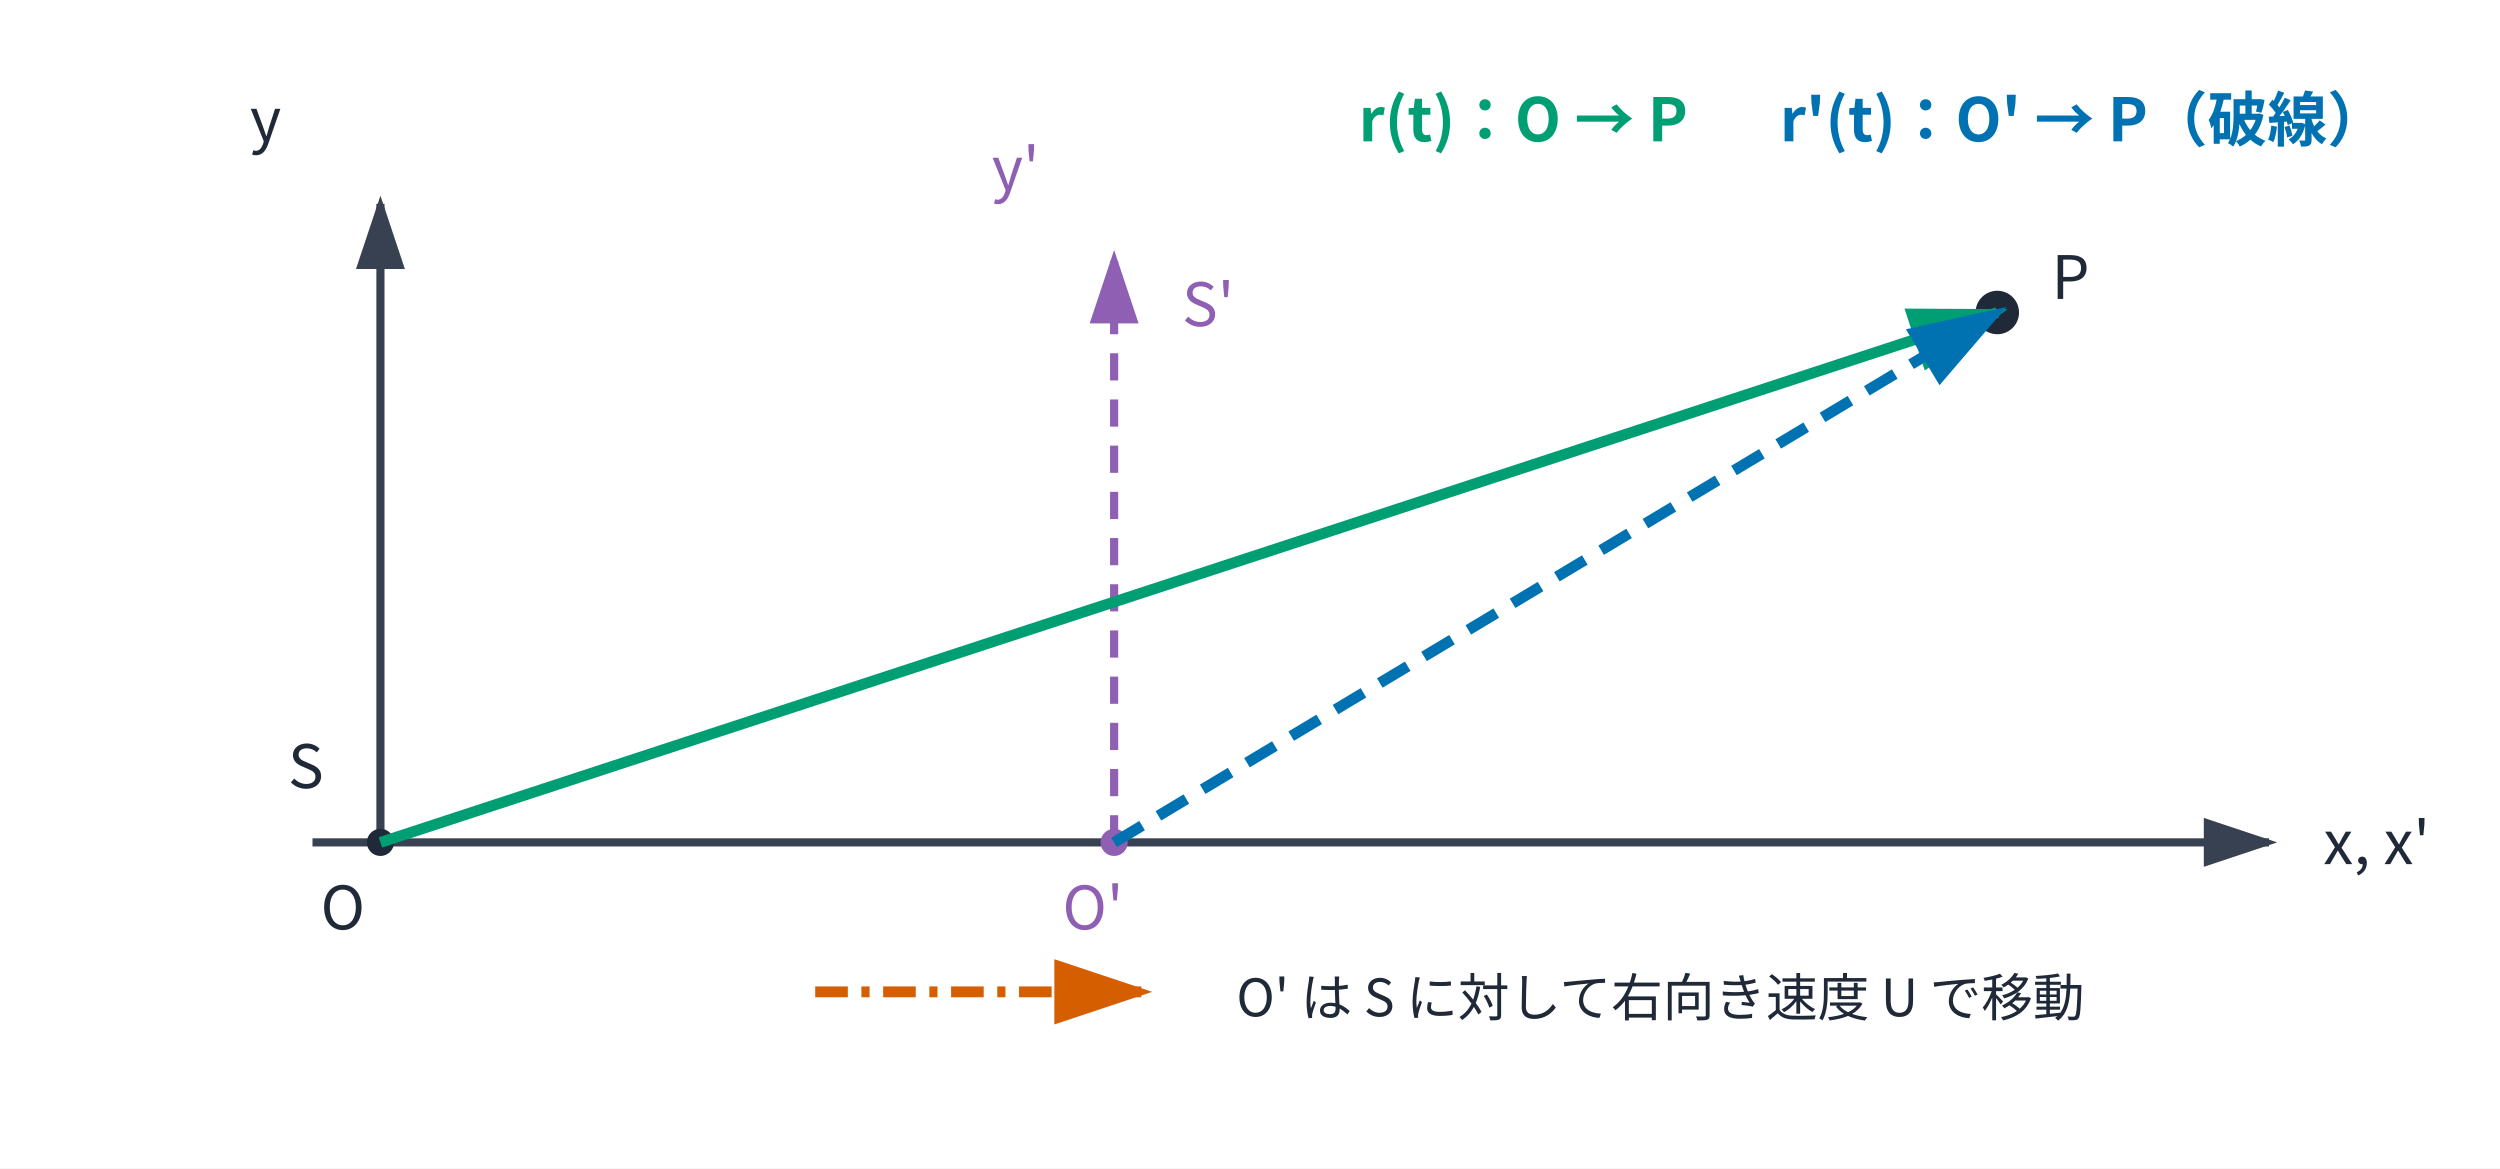
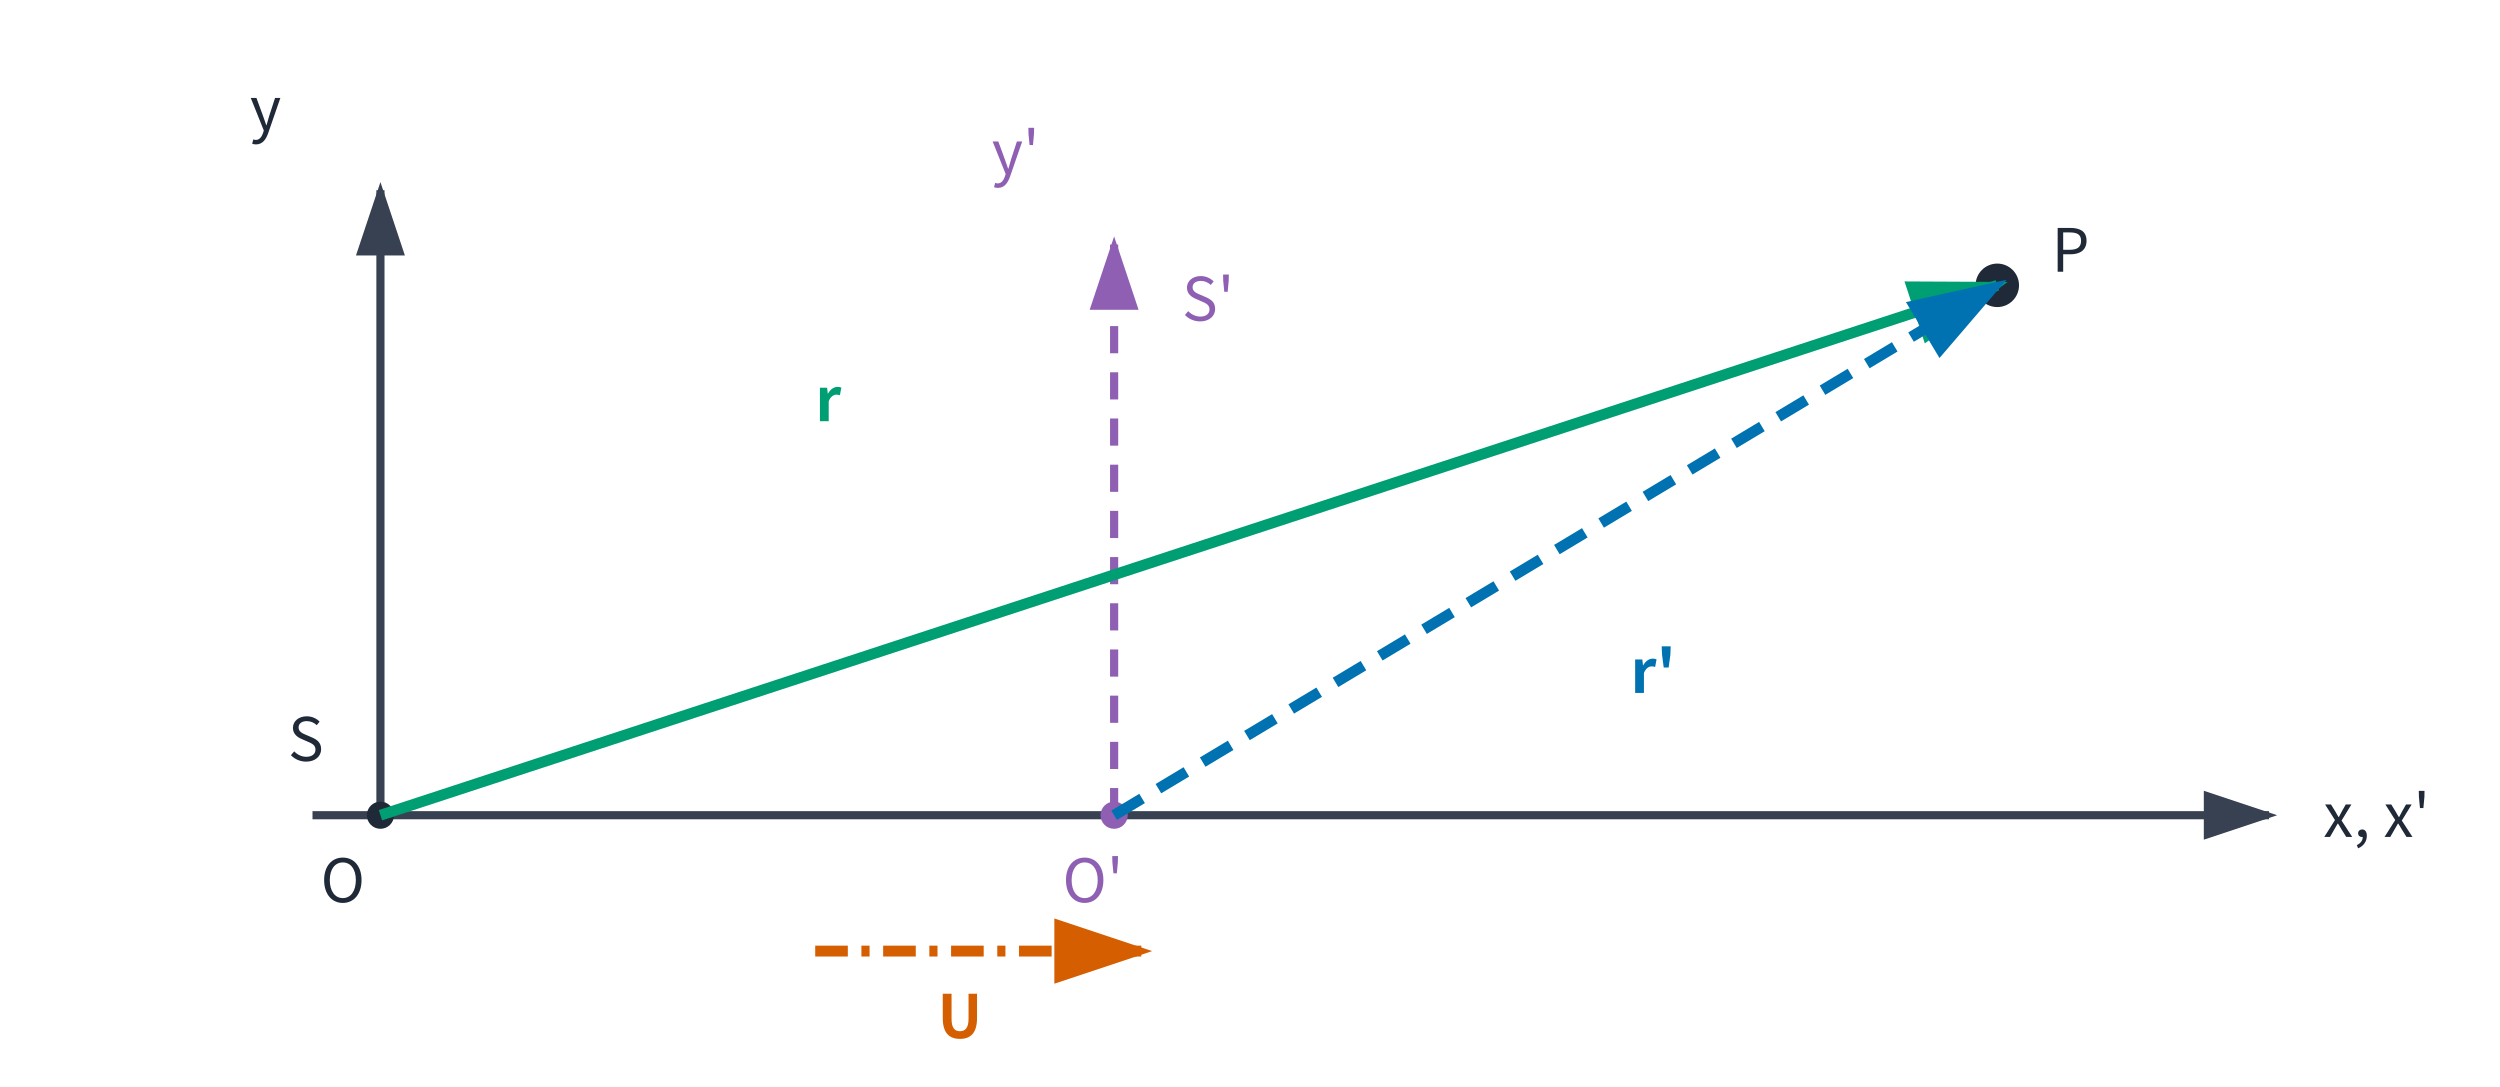
- <svg xmlns="http://www.w3.org/2000/svg" data-layout-lint="strict" viewBox="0 0 920 430" role="img" aria-labelledby="title desc">
-   <rect width="920" height="430" fill="white" />
+ <svg xmlns="http://www.w3.org/2000/svg" data-layout-lint="strict" viewBox="0 0 920 400" role="img" aria-labelledby="title desc">
+   <rect width="920" height="400" fill="white" />
  <defs>
    <marker id="arrow-neutral" markerWidth="10" markerHeight="10" refX="8" refY="3" orient="auto">
      <path d="M0,0 L0,6 L9,3 z" fill="#374151" />
    </marker>
    <marker id="arrow-purple" markerWidth="10" markerHeight="10" refX="8" refY="3" orient="auto">
      <path d="M0,0 L0,6 L9,3 z" fill="#8E5FB2" />
    </marker>
    <marker id="arrow-green" markerWidth="10" markerHeight="10" refX="8" refY="3" orient="auto">
      <path d="M0,0 L0,6 L9,3 z" fill="#009E73" />
    </marker>
    <marker id="arrow-blue" markerWidth="10" markerHeight="10" refX="8" refY="3" orient="auto">
      <path d="M0,0 L0,6 L9,3 z" fill="#0072B2" />
    </marker>
    <marker id="arrow-orange" markerWidth="10" markerHeight="10" refX="8" refY="3" orient="auto">
      <path d="M0,0 L0,6 L9,3 z" fill="#D55E00" />
    </marker>
  </defs>
-   <line x1="115" y1="310" x2="835" y2="310" stroke="#374151" stroke-width="3" marker-end="url(#arrow-neutral)" />
-   <line x1="140" y1="310" x2="140" y2="75" stroke="#374151" stroke-width="3" marker-end="url(#arrow-neutral)" />
-   <line x1="410" y1="310" x2="410" y2="95" stroke="#8E5FB2" stroke-width="3" stroke-dasharray="10 7" marker-end="url(#arrow-purple)" />
-   <circle cx="140" cy="310" r="5" fill="#1F2937" />
-   <circle cx="410" cy="310" r="5" fill="#8E5FB2" />
-   <circle cx="735" cy="115" r="8" fill="#1F2937" />
-   <line data-series-group="position-vectors" data-series-label="r" x1="140" y1="310" x2="735" y2="115" stroke="#009E73" stroke-width="4" marker-end="url(#arrow-green)" />
-   <line data-series-group="position-vectors" data-series-label="r-prime" x1="410" y1="310" x2="735" y2="115" stroke="#0072B2" stroke-width="4" stroke-dasharray="12 7" marker-end="url(#arrow-blue)" />
-   <line data-series-group="frame-speed" data-series-label="U" x1="300" y1="365" x2="420" y2="365" stroke="#D55E00" stroke-width="4" stroke-dasharray="12 5 3 5" marker-end="url(#arrow-orange)" />
+   <line x1="115" y1="300" x2="835" y2="300" stroke="#374151" stroke-width="3" marker-end="url(#arrow-neutral)" />
+   <line x1="140" y1="300" x2="140" y2="70" stroke="#374151" stroke-width="3" marker-end="url(#arrow-neutral)" />
+   <line x1="410" y1="300" x2="410" y2="90" stroke="#8E5FB2" stroke-width="3" stroke-dasharray="10 7" marker-end="url(#arrow-purple)" />
+   <circle cx="140" cy="300" r="5" fill="#1F2937" />
+   <circle cx="410" cy="300" r="5" fill="#8E5FB2" />
+   <circle cx="735" cy="105" r="8" fill="#1F2937" />
+   <line data-series-group="position-vectors" data-series-label="r" x1="140" y1="300" x2="735" y2="105" stroke="#009E73" stroke-width="4" marker-end="url(#arrow-green)" />
+   <line data-series-group="position-vectors" data-series-label="r-prime" x1="410" y1="300" x2="735" y2="105" stroke="#0072B2" stroke-width="4" stroke-dasharray="12 7" marker-end="url(#arrow-blue)" />
+   <line data-series-group="frame-speed" data-series-label="U" x1="300" y1="350" x2="420" y2="350" stroke="#D55E00" stroke-width="4" stroke-dasharray="12 5 3 5" marker-end="url(#arrow-orange)" />
  <g font-family="Noto Sans CJK JP, sans-serif" font-size="22" fill="#1F2937">
-     <text x="855" y="318">x, x'</text>
-     <text x="92" y="52">y</text>
-     <text x="365" y="70" fill="#8E5FB2">y'</text>
-     <text x="118" y="342">O</text>
-     <text x="391" y="342" fill="#8E5FB2">O'</text>
-     <text x="106" y="290">S</text>
-     <text x="435" y="120" fill="#8E5FB2">S'</text>
-     <text x="755" y="110">P</text>
-     <text x="500" y="52" fill="#009E73" font-weight="700">r(t)：O → P</text>
-     <text x="655" y="52" fill="#0072B2" font-weight="700">r'(t)：O' → P（破線）</text>
-     <text x="455" y="374" font-size="19">O' は S に対して右向き速度 U で移動</text>
+     <text x="855" y="308">x, x'</text>
+     <text x="92" y="48">y</text>
+     <text x="365" y="64" fill="#8E5FB2">y'</text>
+     <text x="118" y="332">O</text>
+     <text x="391" y="332" fill="#8E5FB2">O'</text>
+     <text x="106" y="280">S</text>
+     <text x="435" y="118" fill="#8E5FB2">S'</text>
+     <text x="755" y="100">P</text>
+     <text x="300" y="155" fill="#009E73" font-weight="700">r</text>
+     <text x="600" y="255" fill="#0072B2" font-weight="700">r'</text>
+     <text x="345" y="382" fill="#D55E00" font-weight="700">U</text>
  </g>
</svg>
